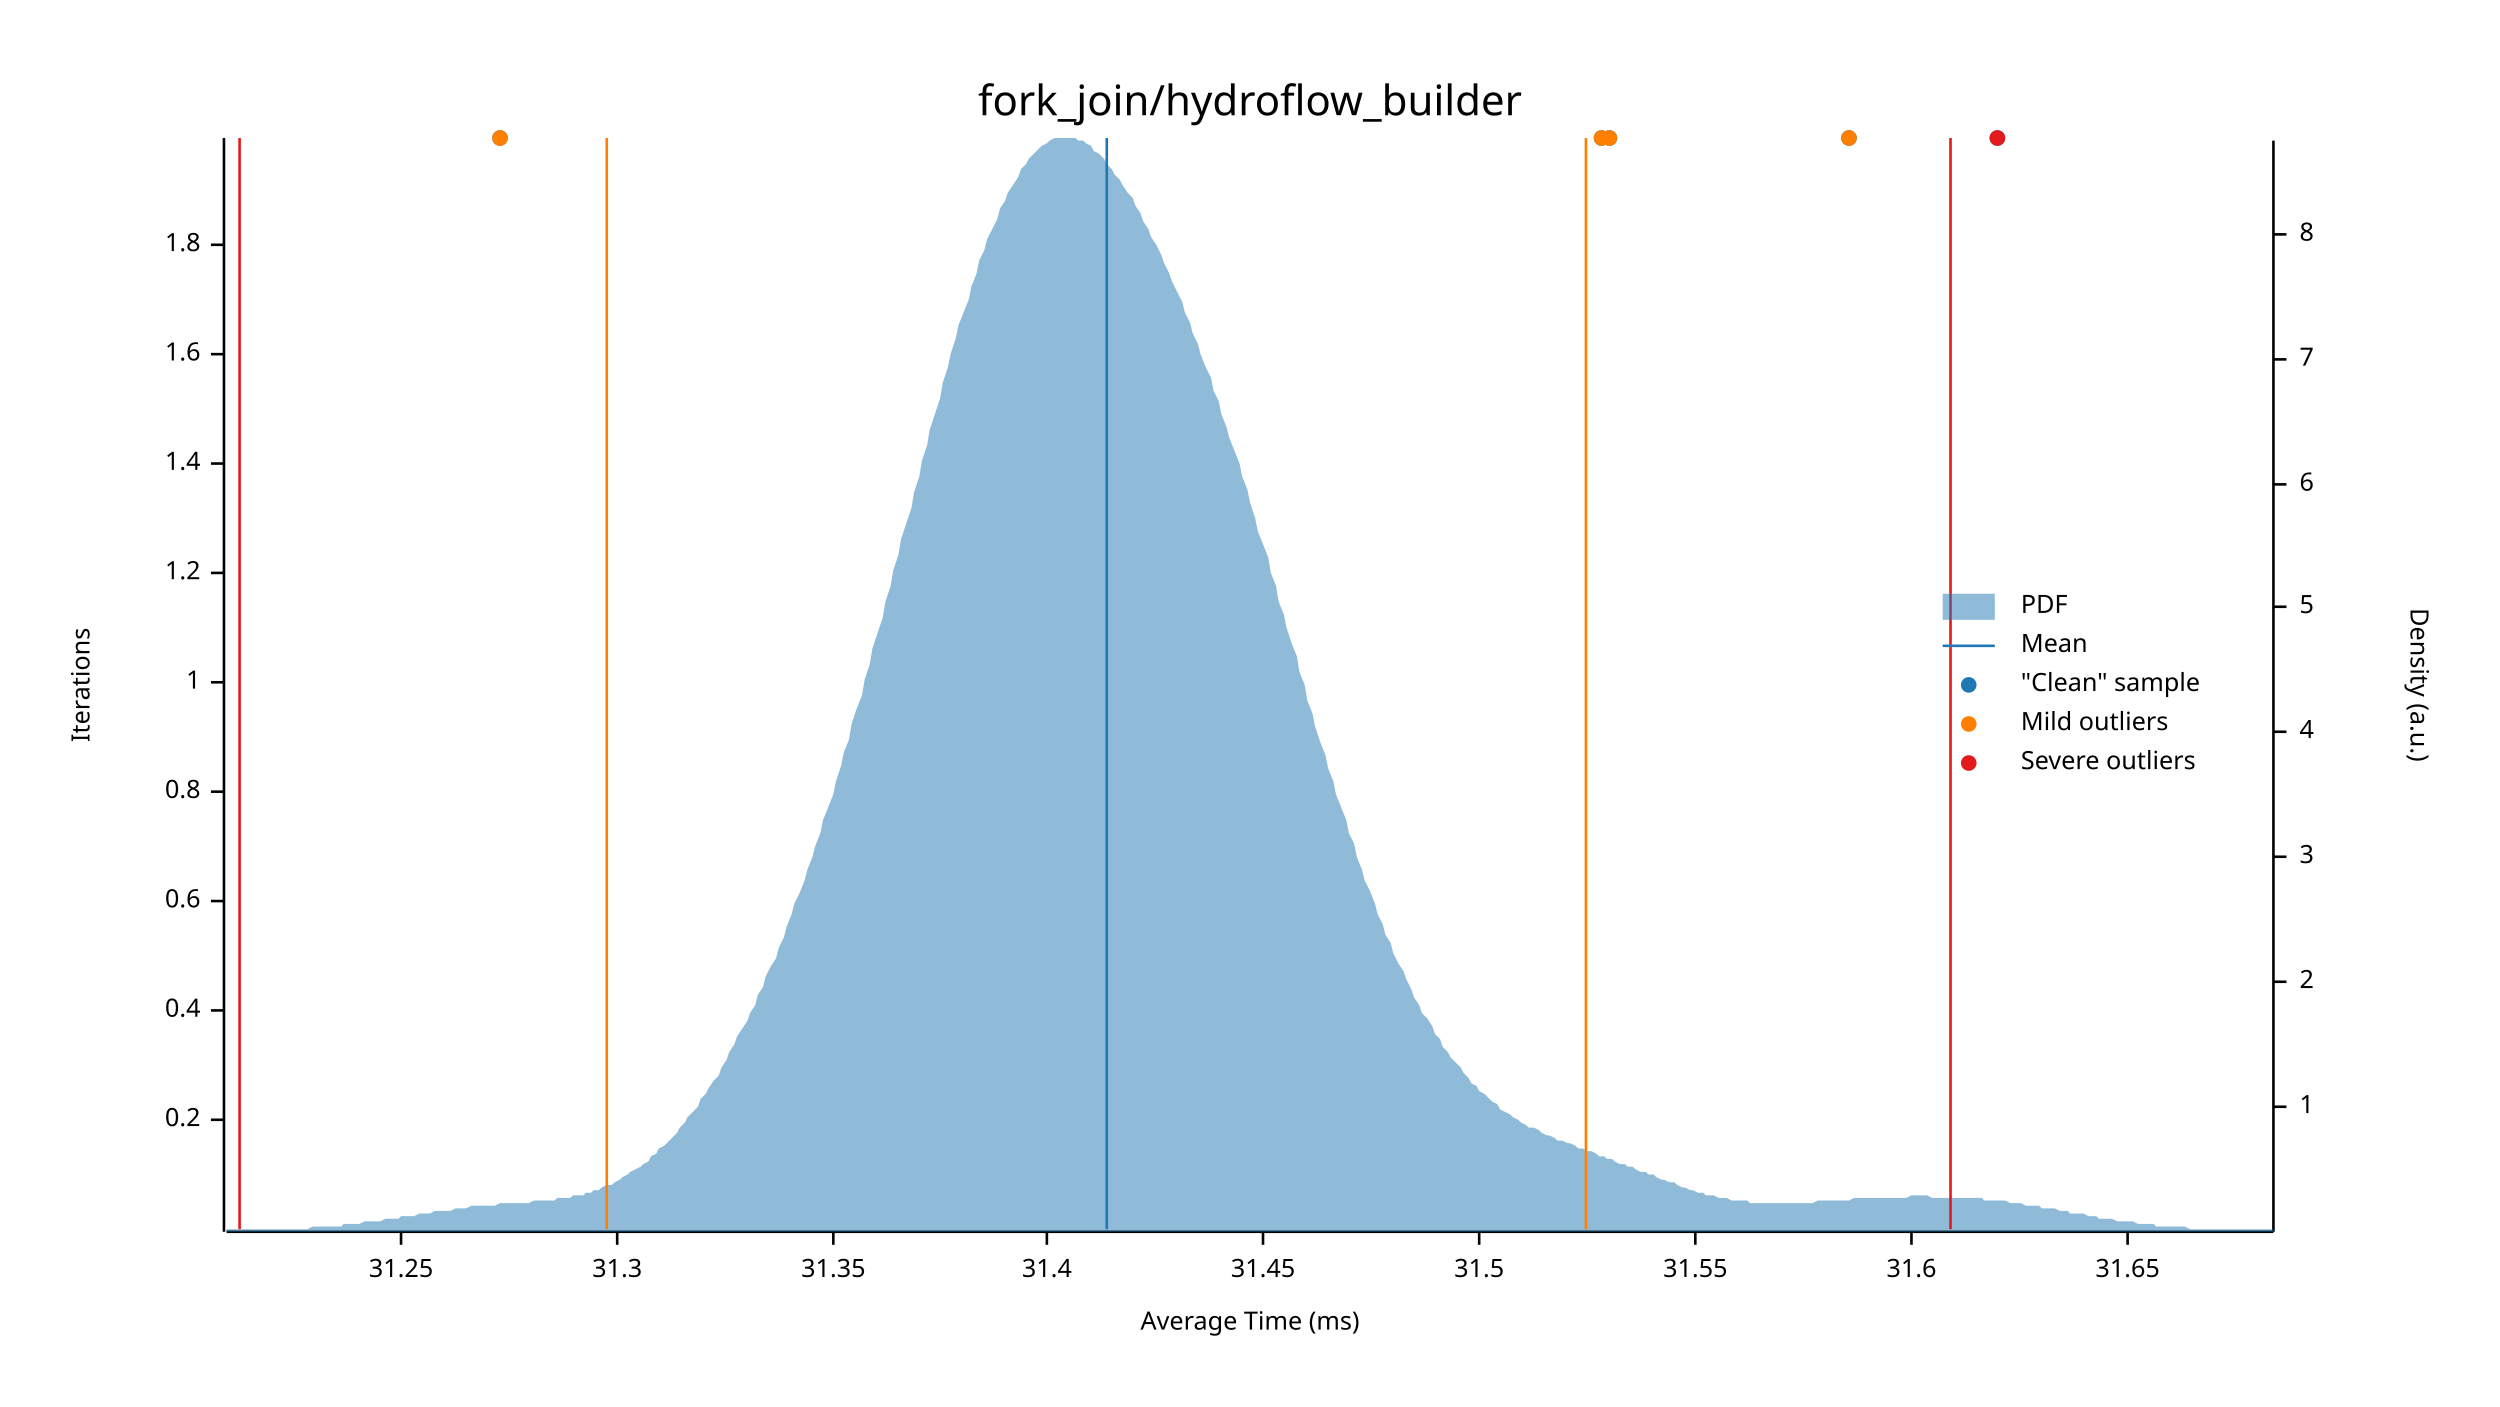
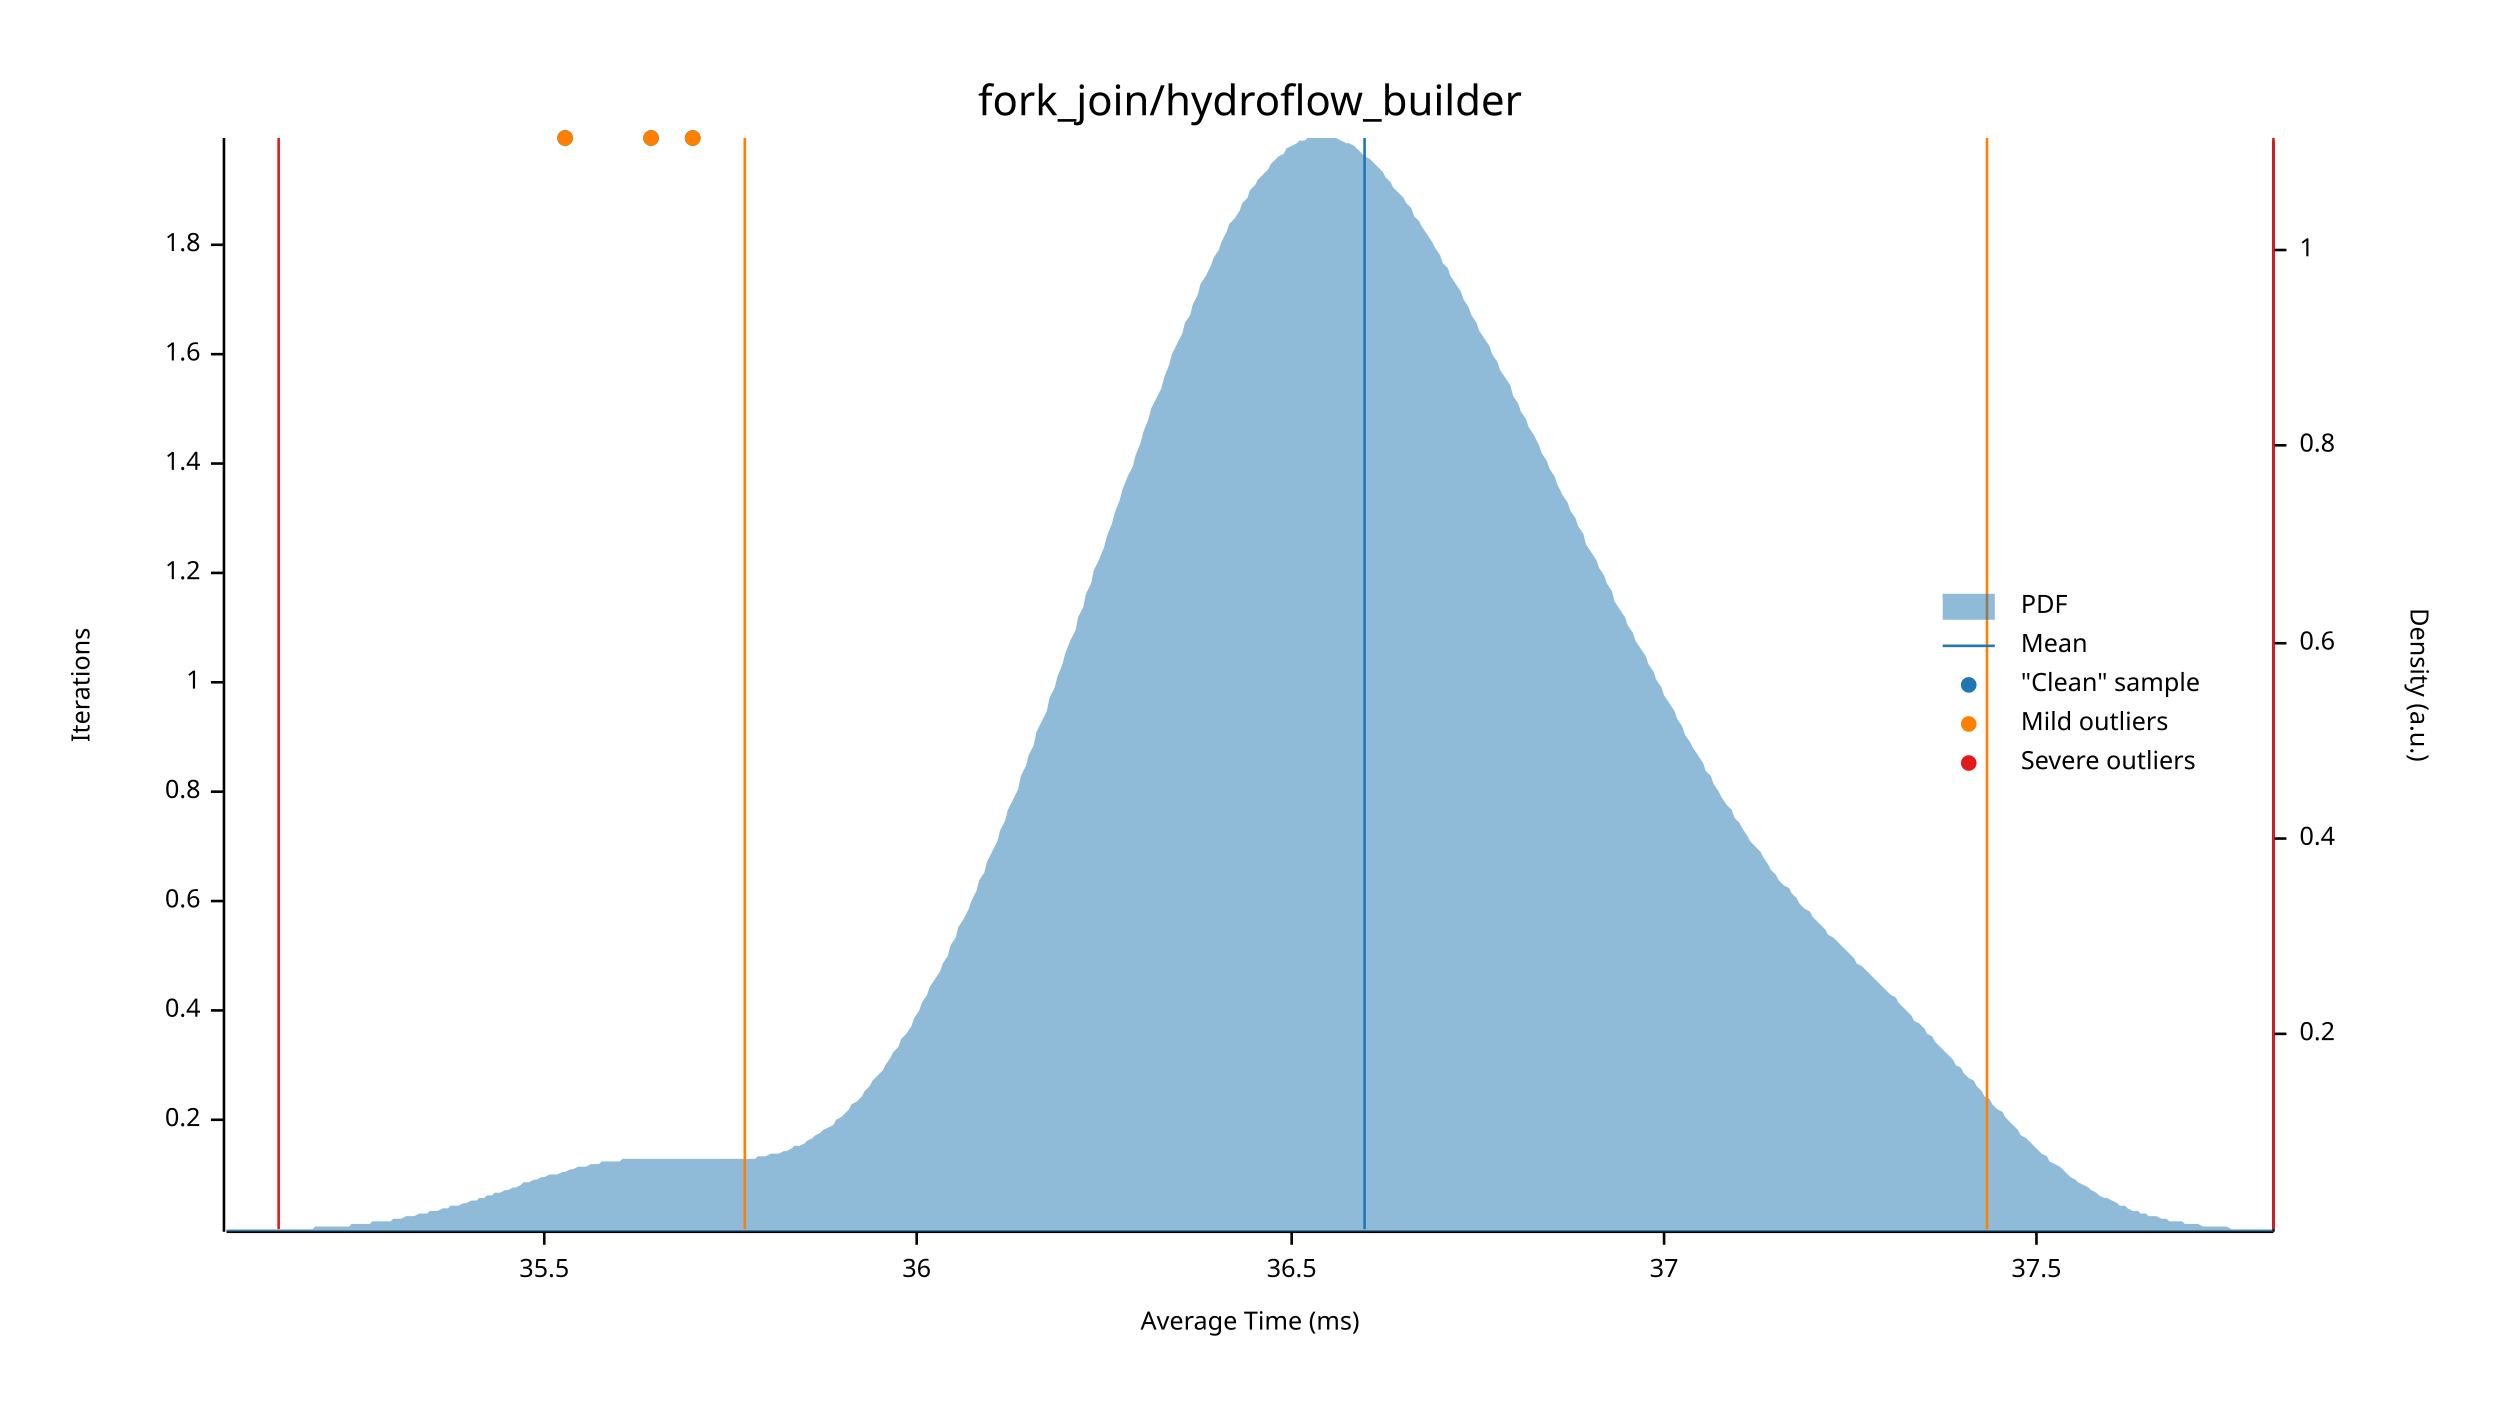
<svg xmlns="http://www.w3.org/2000/svg" width="960" height="540" viewBox="0 0 960 540">
  <text x="480" y="32" dy="0.76em" text-anchor="middle" font-family="sans-serif" font-size="16.129" opacity="1" fill="#000000">
fork_join/hydroflow_builder
</text>
  <text x="27" y="263" dy="0.76em" text-anchor="middle" font-family="sans-serif" font-size="9.677" opacity="1" fill="#000000" transform="rotate(270, 27, 263)">
Iterations
</text>
  <text x="480" y="513" dy="-0.5ex" text-anchor="middle" font-family="sans-serif" font-size="9.677" opacity="1" fill="#000000">
Average Time (ms)
</text>
  <polyline fill="none" opacity="1" stroke="#000000" stroke-width="1" points="86,53 86,473 " />
  <text x="77" y="430" dy="0.5ex" text-anchor="end" font-family="sans-serif" font-size="9.677" opacity="1" fill="#000000">
0.2
</text>
  <polyline fill="none" opacity="1" stroke="#000000" stroke-width="1" points="81,430 86,430 " />
  <text x="77" y="388" dy="0.5ex" text-anchor="end" font-family="sans-serif" font-size="9.677" opacity="1" fill="#000000">
0.4
</text>
  <polyline fill="none" opacity="1" stroke="#000000" stroke-width="1" points="81,388 86,388 " />
  <text x="77" y="346" dy="0.5ex" text-anchor="end" font-family="sans-serif" font-size="9.677" opacity="1" fill="#000000">
0.6
</text>
  <polyline fill="none" opacity="1" stroke="#000000" stroke-width="1" points="81,346 86,346 " />
  <text x="77" y="304" dy="0.5ex" text-anchor="end" font-family="sans-serif" font-size="9.677" opacity="1" fill="#000000">
0.8
</text>
  <polyline fill="none" opacity="1" stroke="#000000" stroke-width="1" points="81,304 86,304 " />
  <text x="77" y="262" dy="0.5ex" text-anchor="end" font-family="sans-serif" font-size="9.677" opacity="1" fill="#000000">
1
</text>
  <polyline fill="none" opacity="1" stroke="#000000" stroke-width="1" points="81,262 86,262 " />
  <text x="77" y="220" dy="0.5ex" text-anchor="end" font-family="sans-serif" font-size="9.677" opacity="1" fill="#000000">
1.2
</text>
  <polyline fill="none" opacity="1" stroke="#000000" stroke-width="1" points="81,220 86,220 " />
  <text x="77" y="178" dy="0.5ex" text-anchor="end" font-family="sans-serif" font-size="9.677" opacity="1" fill="#000000">
1.4
</text>
  <polyline fill="none" opacity="1" stroke="#000000" stroke-width="1" points="81,178 86,178 " />
  <text x="77" y="136" dy="0.5ex" text-anchor="end" font-family="sans-serif" font-size="9.677" opacity="1" fill="#000000">
1.6
</text>
  <polyline fill="none" opacity="1" stroke="#000000" stroke-width="1" points="81,136 86,136 " />
  <text x="77" y="94" dy="0.5ex" text-anchor="end" font-family="sans-serif" font-size="9.677" opacity="1" fill="#000000">
1.8
</text>
  <polyline fill="none" opacity="1" stroke="#000000" stroke-width="1" points="81,94 86,94 " />
  <polyline fill="none" opacity="1" stroke="#000000" stroke-width="1" points="87,473 873,473 " />
-   <text x="154" y="483" dy="0.76em" text-anchor="middle" font-family="sans-serif" font-size="9.677" opacity="1" fill="#000000">
- 31.25
+   <text x="209" y="483" dy="0.76em" text-anchor="middle" font-family="sans-serif" font-size="9.677" opacity="1" fill="#000000">
+ 35.5
</text>
-   <polyline fill="none" opacity="1" stroke="#000000" stroke-width="1" points="154,473 154,478 " />
-   <text x="237" y="483" dy="0.76em" text-anchor="middle" font-family="sans-serif" font-size="9.677" opacity="1" fill="#000000">
- 31.3
+   <polyline fill="none" opacity="1" stroke="#000000" stroke-width="1" points="209,473 209,478 " />
+   <text x="352" y="483" dy="0.76em" text-anchor="middle" font-family="sans-serif" font-size="9.677" opacity="1" fill="#000000">
+ 36
</text>
-   <polyline fill="none" opacity="1" stroke="#000000" stroke-width="1" points="237,473 237,478 " />
-   <text x="320" y="483" dy="0.76em" text-anchor="middle" font-family="sans-serif" font-size="9.677" opacity="1" fill="#000000">
- 31.35
+   <polyline fill="none" opacity="1" stroke="#000000" stroke-width="1" points="352,473 352,478 " />
+   <text x="496" y="483" dy="0.76em" text-anchor="middle" font-family="sans-serif" font-size="9.677" opacity="1" fill="#000000">
+ 36.5
</text>
-   <polyline fill="none" opacity="1" stroke="#000000" stroke-width="1" points="320,473 320,478 " />
-   <text x="402" y="483" dy="0.76em" text-anchor="middle" font-family="sans-serif" font-size="9.677" opacity="1" fill="#000000">
- 31.4
+   <polyline fill="none" opacity="1" stroke="#000000" stroke-width="1" points="496,473 496,478 " />
+   <text x="639" y="483" dy="0.76em" text-anchor="middle" font-family="sans-serif" font-size="9.677" opacity="1" fill="#000000">
+ 37
</text>
-   <polyline fill="none" opacity="1" stroke="#000000" stroke-width="1" points="402,473 402,478 " />
-   <text x="485" y="483" dy="0.76em" text-anchor="middle" font-family="sans-serif" font-size="9.677" opacity="1" fill="#000000">
- 31.45
+   <polyline fill="none" opacity="1" stroke="#000000" stroke-width="1" points="639,473 639,478 " />
+   <text x="782" y="483" dy="0.76em" text-anchor="middle" font-family="sans-serif" font-size="9.677" opacity="1" fill="#000000">
+ 37.5
</text>
-   <polyline fill="none" opacity="1" stroke="#000000" stroke-width="1" points="485,473 485,478 " />
-   <text x="568" y="483" dy="0.76em" text-anchor="middle" font-family="sans-serif" font-size="9.677" opacity="1" fill="#000000">
- 31.5
- </text>
-   <polyline fill="none" opacity="1" stroke="#000000" stroke-width="1" points="568,473 568,478 " />
-   <text x="651" y="483" dy="0.76em" text-anchor="middle" font-family="sans-serif" font-size="9.677" opacity="1" fill="#000000">
- 31.55
- </text>
-   <polyline fill="none" opacity="1" stroke="#000000" stroke-width="1" points="651,473 651,478 " />
-   <text x="734" y="483" dy="0.76em" text-anchor="middle" font-family="sans-serif" font-size="9.677" opacity="1" fill="#000000">
- 31.6
- </text>
-   <polyline fill="none" opacity="1" stroke="#000000" stroke-width="1" points="734,473 734,478 " />
-   <text x="817" y="483" dy="0.76em" text-anchor="middle" font-family="sans-serif" font-size="9.677" opacity="1" fill="#000000">
- 31.65
- </text>
-   <polyline fill="none" opacity="1" stroke="#000000" stroke-width="1" points="817,473 817,478 " />
+   <polyline fill="none" opacity="1" stroke="#000000" stroke-width="1" points="782,473 782,478 " />
  <text x="933" y="263" dy="0.76em" text-anchor="middle" font-family="sans-serif" font-size="9.677" opacity="1" fill="#000000" transform="rotate(90, 933, 263)">
Density (a.u.)
</text>
  <polyline fill="none" opacity="1" stroke="#000000" stroke-width="1" points="873,54 873,473 " />
-   <text x="883" y="425" dy="0.5ex" text-anchor="start" font-family="sans-serif" font-size="9.677" opacity="1" fill="#000000">
+   <text x="883" y="397" dy="0.5ex" text-anchor="start" font-family="sans-serif" font-size="9.677" opacity="1" fill="#000000">
+ 0.2
+ </text>
+   <polyline fill="none" opacity="1" stroke="#000000" stroke-width="1" points="873,397 878,397 " />
+   <text x="883" y="322" dy="0.5ex" text-anchor="start" font-family="sans-serif" font-size="9.677" opacity="1" fill="#000000">
+ 0.4
+ </text>
+   <polyline fill="none" opacity="1" stroke="#000000" stroke-width="1" points="873,322 878,322 " />
+   <text x="883" y="247" dy="0.5ex" text-anchor="start" font-family="sans-serif" font-size="9.677" opacity="1" fill="#000000">
+ 0.6
+ </text>
+   <polyline fill="none" opacity="1" stroke="#000000" stroke-width="1" points="873,247 878,247 " />
+   <text x="883" y="171" dy="0.5ex" text-anchor="start" font-family="sans-serif" font-size="9.677" opacity="1" fill="#000000">
+ 0.8
+ </text>
+   <polyline fill="none" opacity="1" stroke="#000000" stroke-width="1" points="873,171 878,171 " />
+   <text x="883" y="96" dy="0.5ex" text-anchor="start" font-family="sans-serif" font-size="9.677" opacity="1" fill="#000000">
1
</text>
-   <polyline fill="none" opacity="1" stroke="#000000" stroke-width="1" points="873,425 878,425 " />
-   <text x="883" y="377" dy="0.5ex" text-anchor="start" font-family="sans-serif" font-size="9.677" opacity="1" fill="#000000">
- 2
- </text>
-   <polyline fill="none" opacity="1" stroke="#000000" stroke-width="1" points="873,377 878,377 " />
-   <text x="883" y="329" dy="0.5ex" text-anchor="start" font-family="sans-serif" font-size="9.677" opacity="1" fill="#000000">
- 3
- </text>
-   <polyline fill="none" opacity="1" stroke="#000000" stroke-width="1" points="873,329 878,329 " />
-   <text x="883" y="281" dy="0.5ex" text-anchor="start" font-family="sans-serif" font-size="9.677" opacity="1" fill="#000000">
- 4
- </text>
-   <polyline fill="none" opacity="1" stroke="#000000" stroke-width="1" points="873,281 878,281 " />
-   <text x="883" y="233" dy="0.5ex" text-anchor="start" font-family="sans-serif" font-size="9.677" opacity="1" fill="#000000">
- 5
- </text>
-   <polyline fill="none" opacity="1" stroke="#000000" stroke-width="1" points="873,233 878,233 " />
-   <text x="883" y="186" dy="0.5ex" text-anchor="start" font-family="sans-serif" font-size="9.677" opacity="1" fill="#000000">
- 6
- </text>
-   <polyline fill="none" opacity="1" stroke="#000000" stroke-width="1" points="873,186 878,186 " />
-   <text x="883" y="138" dy="0.5ex" text-anchor="start" font-family="sans-serif" font-size="9.677" opacity="1" fill="#000000">
- 7
- </text>
-   <polyline fill="none" opacity="1" stroke="#000000" stroke-width="1" points="873,138 878,138 " />
-   <text x="883" y="90" dy="0.5ex" text-anchor="start" font-family="sans-serif" font-size="9.677" opacity="1" fill="#000000">
- 8
- </text>
-   <polyline fill="none" opacity="1" stroke="#000000" stroke-width="1" points="873,90 878,90 " />
-   <polygon opacity="0.5" fill="#1F78B4" points="87,472 88,472 90,472 91,472 93,472 94,472 96,472 98,472 99,472 101,472 102,472 104,472 105,472 107,472 109,472 110,472 112,472 113,472 115,472 116,472 118,472 120,471 121,471 123,471 124,471 126,471 127,471 129,471 131,471 132,470 134,470 135,470 137,470 138,470 140,469 142,469 143,469 145,469 146,469 148,468 150,468 151,468 153,468 154,467 156,467 157,467 159,467 161,466 162,466 164,466 165,466 167,465 168,465 170,465 172,465 173,465 175,464 176,464 178,464 179,464 181,463 183,463 184,463 186,463 187,463 189,463 190,463 192,462 194,462 195,462 197,462 198,462 200,462 201,462 203,462 205,461 206,461 208,461 209,461 211,461 213,461 214,460 216,460 217,460 219,460 220,459 222,459 224,459 225,458 227,458 228,457 230,457 231,456 233,455 235,455 236,454 238,453 239,452 241,451 242,450 244,449 246,448 247,447 249,446 250,444 252,443 253,441 255,440 257,438 258,437 260,435 261,433 263,431 264,429 266,427 268,425 269,422 271,420 272,418 274,415 276,413 277,410 279,407 280,404 282,401 283,398 285,395 287,392 288,389 290,386 291,382 293,379 294,375 296,371 298,368 299,364 301,360 302,356 304,351 305,347 307,343 309,338 310,334 312,329 313,325 315,320 316,315 318,310 320,305 321,300 323,294 324,289 326,284 327,278 329,272 331,267 332,261 334,255 335,249 337,243 339,237 340,231 342,225 343,219 345,213 346,207 348,201 350,195 351,189 353,183 354,177 356,171 357,165 359,159 361,153 362,147 364,141 365,136 367,130 368,125 370,120 372,115 373,110 375,105 376,100 378,96 379,92 381,88 383,84 384,80 386,77 387,74 389,71 391,68 392,65 394,63 395,61 397,59 398,58 400,56 402,55 403,54 405,53 406,53 408,53 409,53 411,53 413,53 414,54 416,54 417,55 419,56 420,58 422,59 424,61 425,63 427,65 428,67 430,69 431,71 433,74 435,76 436,79 438,82 439,85 441,88 442,91 444,94 446,98 447,101 449,105 450,108 452,112 454,116 455,120 457,124 458,128 460,132 461,136 463,141 465,145 466,150 468,154 469,159 471,164 472,168 474,173 476,178 477,183 479,188 480,193 482,199 483,204 485,209 487,214 488,220 490,225 491,231 493,236 494,241 496,247 498,252 499,258 501,263 502,269 504,274 505,279 507,285 509,290 510,295 512,300 513,305 515,310 517,315 518,320 520,324 521,329 523,334 524,338 526,342 528,347 529,351 531,355 532,359 534,362 535,366 537,370 539,373 540,376 542,380 543,383 545,386 546,389 548,391 550,394 551,397 553,399 554,402 556,404 557,406 559,408 561,410 562,412 564,414 565,416 567,417 568,419 570,420 572,422 573,423 575,424 576,426 578,427 580,428 581,429 583,430 584,431 586,432 587,433 589,433 591,434 592,435 594,436 595,436 597,437 598,438 600,438 602,439 603,439 605,440 606,441 608,441 609,442 611,442 613,443 614,444 616,444 617,445 619,445 620,446 622,447 624,447 625,448 627,448 628,449 630,450 632,450 633,451 635,451 636,452 638,453 639,453 641,454 643,454 644,455 646,456 647,456 649,457 650,457 652,458 654,458 655,459 657,459 658,459 660,460 661,460 663,460 665,461 666,461 668,461 669,461 671,461 672,462 674,462 676,462 677,462 679,462 680,462 682,462 683,462 685,462 687,462 688,462 690,462 691,462 693,462 695,462 696,462 698,461 699,461 701,461 702,461 704,461 706,461 707,461 709,461 710,461 712,460 713,460 715,460 717,460 718,460 720,460 721,460 723,460 724,460 726,460 728,460 729,460 731,460 732,460 734,459 735,459 737,459 739,459 740,459 742,460 743,460 745,460 746,460 748,460 750,460 751,460 753,460 754,460 756,460 758,460 759,460 761,460 762,461 764,461 765,461 767,461 769,461 770,461 772,462 773,462 775,462 776,462 778,463 780,463 781,463 783,463 784,464 786,464 787,464 789,464 791,465 792,465 794,465 795,466 797,466 798,466 800,466 802,467 803,467 805,467 806,468 808,468 809,468 811,468 813,469 814,469 816,469 817,469 819,469 821,470 822,470 824,470 825,470 827,470 828,471 830,471 832,471 833,471 835,471 836,471 838,471 839,471 841,472 843,472 844,472 846,472 847,472 849,472 850,472 852,472 854,472 855,472 857,472 858,472 860,472 861,472 863,472 865,472 866,472 868,472 869,472 871,472 873,472 873,473 87,473 " />
-   <polyline fill="none" opacity="1" stroke="#1F78B4" stroke-width="1" points="425,472 425,53 " />
-   <polyline fill="none" opacity="1" stroke="#FF7F00" stroke-width="1" points="233,472 233,53 " />
-   <polyline fill="none" opacity="1" stroke="#FF7F00" stroke-width="1" points="609,472 609,53 " />
-   <polyline fill="none" opacity="1" stroke="#E31A1C" stroke-width="1" points="92,472 92,53 " />
-   <polyline fill="none" opacity="1" stroke="#E31A1C" stroke-width="1" points="749,472 749,53 " />
-   <circle cx="192" cy="53" r="3" opacity="1" fill="#1F78B4" stroke="none" stroke-width="1" />
-   <circle cx="710" cy="53" r="3" opacity="1" fill="#1F78B4" stroke="none" stroke-width="1" />
-   <circle cx="618" cy="53" r="3" opacity="1" fill="#1F78B4" stroke="none" stroke-width="1" />
-   <circle cx="767" cy="53" r="3" opacity="1" fill="#1F78B4" stroke="none" stroke-width="1" />
-   <circle cx="615" cy="53" r="3" opacity="1" fill="#1F78B4" stroke="none" stroke-width="1" />
-   <circle cx="192" cy="53" r="3" opacity="1" fill="#FF7F00" stroke="none" stroke-width="1" />
-   <circle cx="710" cy="53" r="3" opacity="1" fill="#FF7F00" stroke="none" stroke-width="1" />
-   <circle cx="618" cy="53" r="3" opacity="1" fill="#FF7F00" stroke="none" stroke-width="1" />
-   <circle cx="615" cy="53" r="3" opacity="1" fill="#FF7F00" stroke="none" stroke-width="1" />
-   <circle cx="767" cy="53" r="3" opacity="1" fill="#E31A1C" stroke="none" stroke-width="1" />
+   <polyline fill="none" opacity="1" stroke="#000000" stroke-width="1" points="873,96 878,96 " />
+   <polygon opacity="0.5" fill="#1F78B4" points="87,472 88,472 90,472 91,472 93,472 94,472 96,472 98,472 99,472 101,472 102,472 104,472 105,472 107,472 109,472 110,472 112,472 113,472 115,472 116,472 118,472 120,472 121,471 123,471 124,471 126,471 127,471 129,471 131,471 132,471 134,471 135,470 137,470 138,470 140,470 142,470 143,469 145,469 146,469 148,469 150,469 151,468 153,468 154,468 156,467 157,467 159,467 161,466 162,466 164,466 165,465 167,465 168,465 170,464 172,464 173,463 175,463 176,463 178,462 179,462 181,461 183,461 184,460 186,460 187,459 189,459 190,458 192,458 194,457 195,457 197,456 198,456 200,455 201,454 203,454 205,453 206,453 208,452 209,452 211,451 213,451 214,451 216,450 217,450 219,449 220,449 222,448 224,448 225,448 227,447 228,447 230,447 231,446 233,446 235,446 236,446 238,446 239,445 241,445 242,445 244,445 246,445 247,445 249,445 250,445 252,445 253,445 255,445 257,445 258,445 260,445 261,445 263,445 264,445 266,445 268,445 269,445 271,445 272,445 274,445 276,445 277,445 279,445 280,445 282,445 283,445 285,445 287,445 288,445 290,445 291,444 293,444 294,444 296,443 298,443 299,443 301,442 302,442 304,441 305,440 307,440 309,439 310,438 312,437 313,436 315,435 316,434 318,433 320,432 321,430 323,429 324,428 326,426 327,424 329,423 331,421 332,419 334,417 335,415 337,413 339,411 340,409 342,406 343,404 345,402 346,399 348,397 350,394 351,391 353,388 354,385 356,382 357,379 359,376 361,373 362,370 364,367 365,363 367,360 368,356 370,353 372,349 373,346 375,342 376,338 378,335 379,331 381,327 383,323 384,319 386,315 387,311 389,307 391,303 392,298 394,294 395,290 397,286 398,281 400,277 402,273 403,268 405,264 406,260 408,255 409,251 411,246 413,242 414,237 416,233 417,228 419,224 420,219 422,215 424,210 425,206 427,201 428,197 430,192 431,188 433,183 435,179 436,175 438,170 439,166 441,161 442,157 444,153 446,149 447,145 449,140 450,136 452,132 454,128 455,124 457,121 458,117 460,113 461,109 463,106 465,102 466,99 468,96 469,93 471,89 472,86 474,84 476,81 477,78 479,76 480,73 482,71 483,69 485,67 487,65 488,63 490,61 491,60 493,59 494,57 496,56 498,55 499,54 501,54 502,53 504,53 505,53 507,53 509,53 510,53 512,53 513,53 515,54 517,55 518,55 520,56 521,57 523,59 524,60 526,61 528,63 529,64 531,66 532,68 534,70 535,72 537,74 539,76 540,78 542,80 543,83 545,85 546,87 548,90 550,93 551,95 553,98 554,101 556,103 557,106 559,109 561,112 562,115 564,118 565,121 567,124 568,127 570,130 572,133 573,136 575,139 576,142 578,145 580,148 581,152 583,155 584,158 586,161 587,164 589,167 591,171 592,174 594,177 595,180 597,183 598,186 600,190 602,193 603,196 605,199 606,202 608,205 609,209 611,212 613,215 614,218 616,221 617,224 619,227 620,231 622,234 624,237 625,240 627,243 628,246 630,249 632,252 633,255 635,258 636,261 638,264 639,267 641,270 643,273 644,276 646,279 647,282 649,285 650,287 652,290 654,293 655,296 657,298 658,301 660,304 661,306 663,309 665,311 666,314 668,316 669,318 671,321 672,323 674,325 676,327 677,329 679,332 680,334 682,336 683,338 685,340 687,341 688,343 690,345 691,347 693,349 695,350 696,352 698,354 699,355 701,357 702,359 704,360 706,362 707,363 709,365 710,366 712,368 713,370 715,371 717,373 718,374 720,376 721,377 723,379 724,380 726,382 728,383 729,385 731,387 732,388 734,390 735,392 737,393 739,395 740,397 742,398 743,400 745,402 746,403 748,405 750,407 751,409 753,410 754,412 756,414 758,415 759,417 761,419 762,421 764,422 765,424 767,426 769,427 770,429 772,431 773,432 775,434 776,436 778,437 780,439 781,440 783,442 784,443 786,444 787,446 789,447 791,448 792,449 794,451 795,452 797,453 798,454 800,455 802,456 803,457 805,458 806,459 808,460 809,460 811,461 813,462 814,463 816,463 817,464 819,465 821,465 822,466 824,466 825,467 827,467 828,467 830,468 832,468 833,469 835,469 836,469 838,469 839,470 841,470 843,470 844,470 846,471 847,471 849,471 850,471 852,471 854,471 855,471 857,472 858,472 860,472 861,472 863,472 865,472 866,472 868,472 869,472 871,472 873,472 873,473 87,473 " />
+   <polyline fill="none" opacity="1" stroke="#1F78B4" stroke-width="1" points="524,472 524,53 " />
+   <polyline fill="none" opacity="1" stroke="#FF7F00" stroke-width="1" points="286,472 286,53 " />
+   <polyline fill="none" opacity="1" stroke="#FF7F00" stroke-width="1" points="763,472 763,53 " />
+   <polyline fill="none" opacity="1" stroke="#E31A1C" stroke-width="1" points="107,472 107,53 " />
+   <polyline fill="none" opacity="1" stroke="#E31A1C" stroke-width="1" points="873,472 873,53 " />
+   <circle cx="217" cy="53" r="3" opacity="1" fill="#1F78B4" stroke="none" stroke-width="1" />
+   <circle cx="266" cy="53" r="3" opacity="1" fill="#1F78B4" stroke="none" stroke-width="1" />
+   <circle cx="250" cy="53" r="3" opacity="1" fill="#1F78B4" stroke="none" stroke-width="1" />
+   <circle cx="217" cy="53" r="3" opacity="1" fill="#FF7F00" stroke="none" stroke-width="1" />
+   <circle cx="266" cy="53" r="3" opacity="1" fill="#FF7F00" stroke="none" stroke-width="1" />
+   <circle cx="250" cy="53" r="3" opacity="1" fill="#FF7F00" stroke="none" stroke-width="1" />
  <text x="776" y="228" dy="0.76em" text-anchor="start" font-family="sans-serif" font-size="9.677" opacity="1" fill="#000000">
PDF
</text>
  <text x="776" y="243" dy="0.76em" text-anchor="start" font-family="sans-serif" font-size="9.677" opacity="1" fill="#000000">
Mean
</text>
  <text x="776" y="258" dy="0.76em" text-anchor="start" font-family="sans-serif" font-size="9.677" opacity="1" fill="#000000">
"Clean" sample
</text>
  <text x="776" y="273" dy="0.76em" text-anchor="start" font-family="sans-serif" font-size="9.677" opacity="1" fill="#000000">
Mild outliers
</text>
  <text x="776" y="288" dy="0.76em" text-anchor="start" font-family="sans-serif" font-size="9.677" opacity="1" fill="#000000">
Severe outliers
</text>
  <rect x="746" y="228" width="20" height="10" opacity="0.5" fill="#1F78B4" stroke="none" />
  <polyline fill="none" opacity="1" stroke="#1F78B4" stroke-width="1" points="746,248 766,248 " />
  <circle cx="756" cy="263" r="3" opacity="1" fill="#1F78B4" stroke="none" stroke-width="1" />
  <circle cx="756" cy="278" r="3" opacity="1" fill="#FF7F00" stroke="none" stroke-width="1" />
  <circle cx="756" cy="293" r="3" opacity="1" fill="#E31A1C" stroke="none" stroke-width="1" />
</svg>
